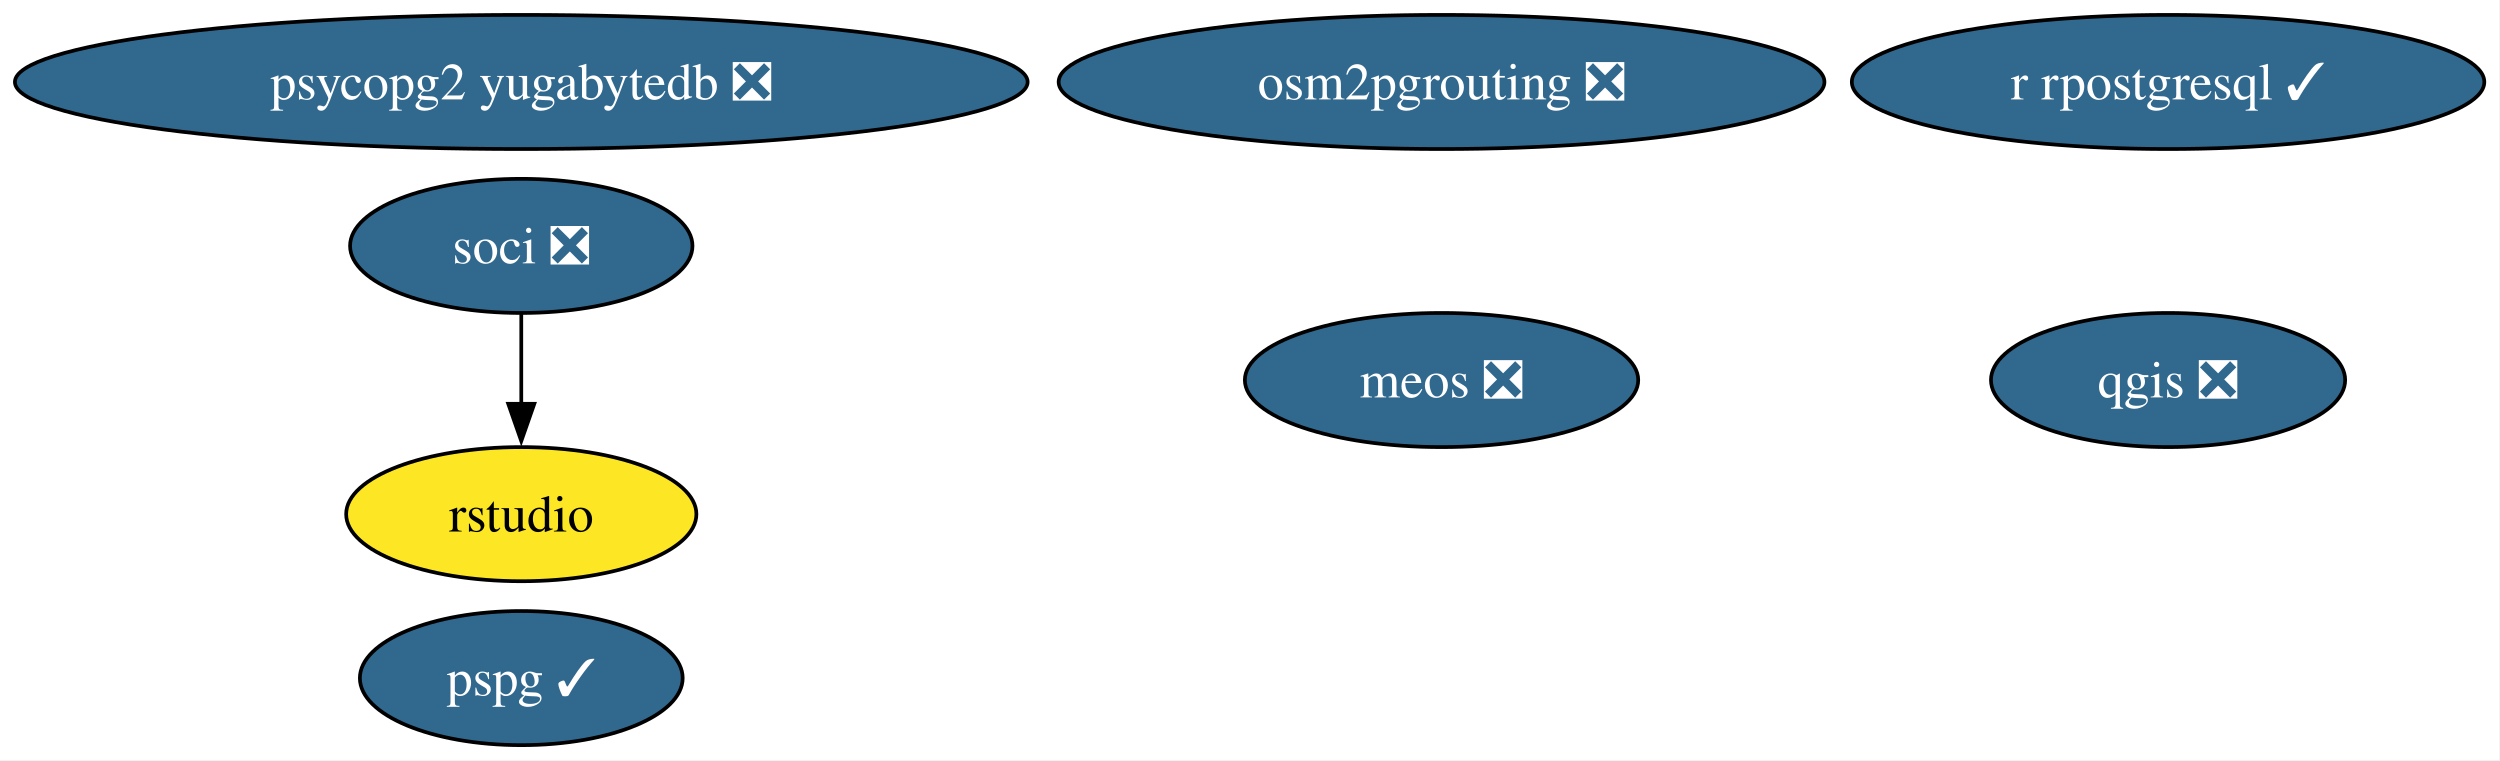
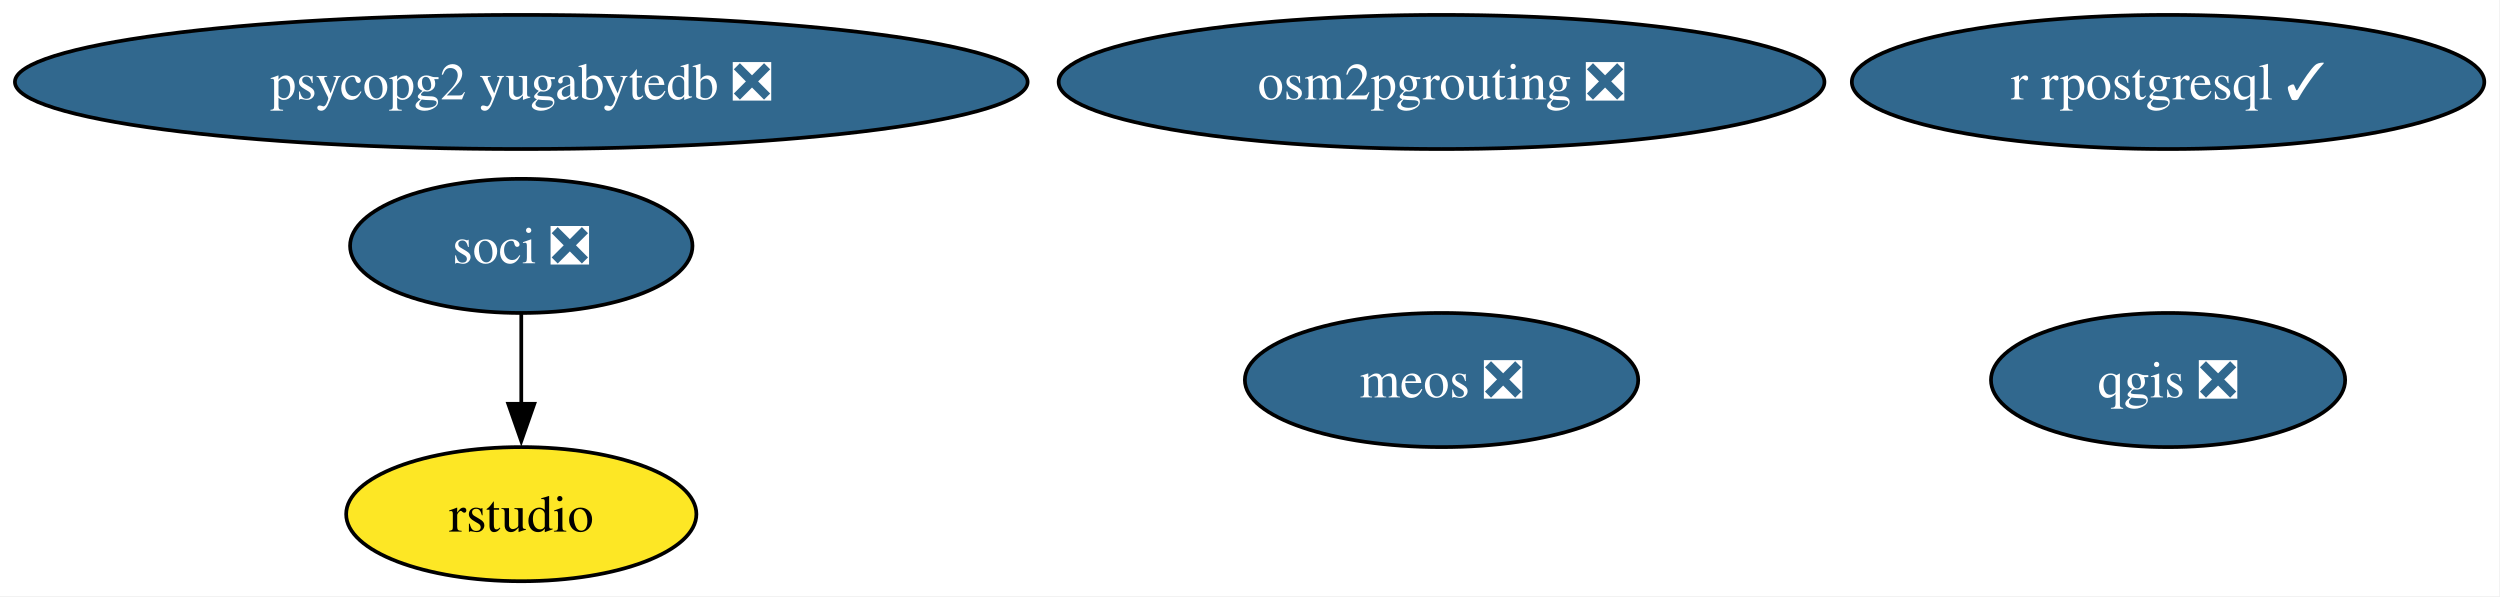
- <svg xmlns="http://www.w3.org/2000/svg" xmlns:xlink="http://www.w3.org/1999/xlink" width="671pt" height="204pt" viewBox="0.00 0.00 671.00 204.00">
-   <g id="graph0" class="graph" transform="scale(1 1) rotate(0) translate(4 200)">
-     <polygon fill="white" stroke="none" points="-4,4 -4,-200 666.79,-200 666.79,4 -4,4" />
+ <svg xmlns="http://www.w3.org/2000/svg" xmlns:xlink="http://www.w3.org/1999/xlink" width="671pt" height="160pt" viewBox="0.00 0.00 671.00 160.00">
+   <g id="graph0" class="graph" transform="scale(1 1) rotate(0) translate(4 156)">
+     <polygon fill="white" stroke="none" points="-4,4 -4,-156 666.79,-156 666.79,4 -4,4" />
    <g id="node1" class="node">
      <g id="a_node1">
        <a xlink:href="https://github.com/conda-forge/qgis-feedstock/pull/558" xlink:title="qgis ❎">
-           <ellipse fill="#31688e" stroke="black" cx="577.91" cy="-98" rx="47.53" ry="18" />
-           <text xml:space="preserve" text-anchor="middle" x="577.91" y="-93.33" font-family="Times,serif" font-size="14.00" fill="white">qgis ❎</text>
+           <ellipse fill="#31688e" stroke="black" cx="577.91" cy="-54" rx="47.53" ry="18" />
+           <text xml:space="preserve" text-anchor="middle" x="577.91" y="-49.33" font-family="Times,serif" font-size="14.00" fill="white">qgis ❎</text>
        </a>
      </g>
    </g>
    <g id="node2" class="node">
      <g id="a_node2">
        <a xlink:href="https://github.com/conda-forge/r-rpostgresql-feedstock/pull/27" xlink:title="r rpostgresql ✓">
-           <ellipse fill="#31688e" stroke="black" cx="577.91" cy="-178" rx="84.88" ry="18" />
-           <text xml:space="preserve" text-anchor="middle" x="577.91" y="-173.32" font-family="Times,serif" font-size="14.00" fill="white">r rpostgresql ✓</text>
+           <ellipse fill="#31688e" stroke="black" cx="577.91" cy="-134" rx="84.88" ry="18" />
+           <text xml:space="preserve" text-anchor="middle" x="577.91" y="-129.32" font-family="Times,serif" font-size="14.00" fill="white">r rpostgresql ✓</text>
        </a>
      </g>
    </g>
    <g id="node3" class="node">
      <g id="a_node3">
        <a xlink:href="https://github.com/conda-forge/soci-feedstock/pull/21" xlink:title="soci ❎">
-           <ellipse fill="#31688e" stroke="black" cx="135.91" cy="-134" rx="45.95" ry="18" />
-           <text xml:space="preserve" text-anchor="middle" x="135.91" y="-129.32" font-family="Times,serif" font-size="14.00" fill="white">soci ❎</text>
+           <ellipse fill="#31688e" stroke="black" cx="135.91" cy="-90" rx="45.95" ry="18" />
+           <text xml:space="preserve" text-anchor="middle" x="135.91" y="-85.33" font-family="Times,serif" font-size="14.00" fill="white">soci ❎</text>
        </a>
      </g>
    </g>
    <g id="node4" class="node">
      <g id="a_node4">
        <a xlink:href="https://github.com/conda-forge/rstudio-feedstock" xlink:title="rstudio">
-           <ellipse fill="#fde725" stroke="black" cx="135.91" cy="-62" rx="47" ry="18" />
-           <text xml:space="preserve" text-anchor="middle" x="135.91" y="-57.33" font-family="Times,serif" font-size="14.00">rstudio</text>
+           <ellipse fill="#fde725" stroke="black" cx="135.91" cy="-18" rx="47" ry="18" />
+           <text xml:space="preserve" text-anchor="middle" x="135.91" y="-13.32" font-family="Times,serif" font-size="14.00">rstudio</text>
        </a>
      </g>
    </g>
    <g id="edge1" class="edge">
-       <path fill="none" stroke="black" d="M135.91,-115.7C135.91,-108.41 135.91,-99.73 135.91,-91.54" />
-       <polygon fill="black" stroke="black" points="139.41,-91.62 135.91,-81.62 132.41,-91.62 139.41,-91.62" />
+       <path fill="none" stroke="black" d="M135.91,-71.7C135.91,-64.41 135.91,-55.73 135.91,-47.54" />
+       <polygon fill="black" stroke="black" points="139.41,-47.62 135.91,-37.62 132.41,-47.62 139.41,-47.62" />
    </g>
    <g id="node5" class="node">
      <g id="a_node5">
        <a xlink:href="https://github.com/conda-forge/osm2pgrouting-feedstock/pull/7" xlink:title="osm2pgrouting ❎">
-           <ellipse fill="#31688e" stroke="black" cx="382.91" cy="-178" rx="102.77" ry="18" />
-           <text xml:space="preserve" text-anchor="middle" x="382.91" y="-173.32" font-family="Times,serif" font-size="14.00" fill="white">osm2pgrouting ❎</text>
+           <ellipse fill="#31688e" stroke="black" cx="382.91" cy="-134" rx="102.77" ry="18" />
+           <text xml:space="preserve" text-anchor="middle" x="382.91" y="-129.32" font-family="Times,serif" font-size="14.00" fill="white">osm2pgrouting ❎</text>
        </a>
      </g>
    </g>
    <g id="node6" class="node">
      <g id="a_node6">
        <a xlink:href="https://github.com/conda-forge/psycopg2-yugabytedb-feedstock/pull/11" xlink:title="psycopg2 yugabytedb ❎">
-           <ellipse fill="#31688e" stroke="black" cx="135.91" cy="-178" rx="135.91" ry="18" />
-           <text xml:space="preserve" text-anchor="middle" x="135.91" y="-173.32" font-family="Times,serif" font-size="14.00" fill="white">psycopg2 yugabytedb ❎</text>
+           <ellipse fill="#31688e" stroke="black" cx="135.91" cy="-134" rx="135.91" ry="18" />
+           <text xml:space="preserve" text-anchor="middle" x="135.91" y="-129.32" font-family="Times,serif" font-size="14.00" fill="white">psycopg2 yugabytedb ❎</text>
        </a>
      </g>
    </g>
    <g id="node7" class="node">
      <g id="a_node7">
        <a xlink:href="https://github.com/conda-forge/meos-feedstock/pull/16" xlink:title="meos ❎">
-           <ellipse fill="#31688e" stroke="black" cx="382.91" cy="-98" rx="52.79" ry="18" />
-           <text xml:space="preserve" text-anchor="middle" x="382.91" y="-93.33" font-family="Times,serif" font-size="14.00" fill="white">meos ❎</text>
-         </a>
-       </g>
-     </g>
-     <g id="node8" class="node">
-       <g id="a_node8">
-         <a xlink:href="https://github.com/conda-forge/pspg-feedstock/pull/4" xlink:title="pspg ✓">
-           <ellipse fill="#31688e" stroke="black" cx="135.91" cy="-18" rx="43.32" ry="18" />
-           <text xml:space="preserve" text-anchor="middle" x="135.91" y="-13.32" font-family="Times,serif" font-size="14.00" fill="white">pspg ✓</text>
+           <ellipse fill="#31688e" stroke="black" cx="382.91" cy="-54" rx="52.79" ry="18" />
+           <text xml:space="preserve" text-anchor="middle" x="382.91" y="-49.33" font-family="Times,serif" font-size="14.00" fill="white">meos ❎</text>
        </a>
      </g>
    </g>
  </g>
</svg>
